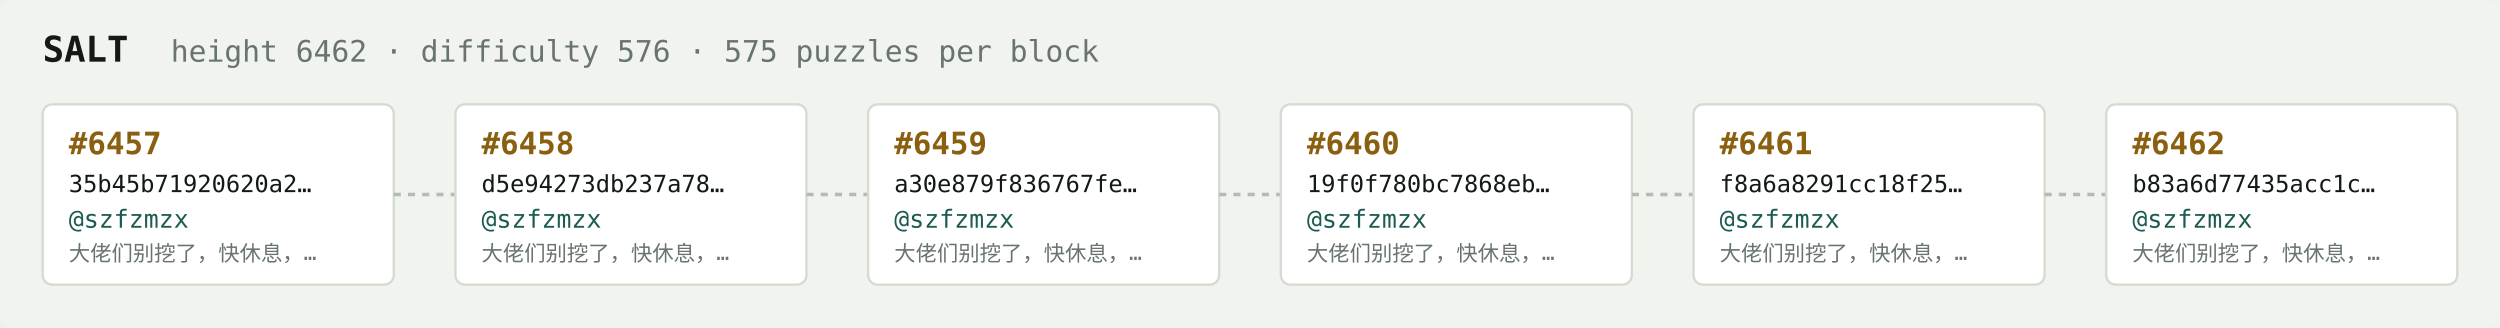
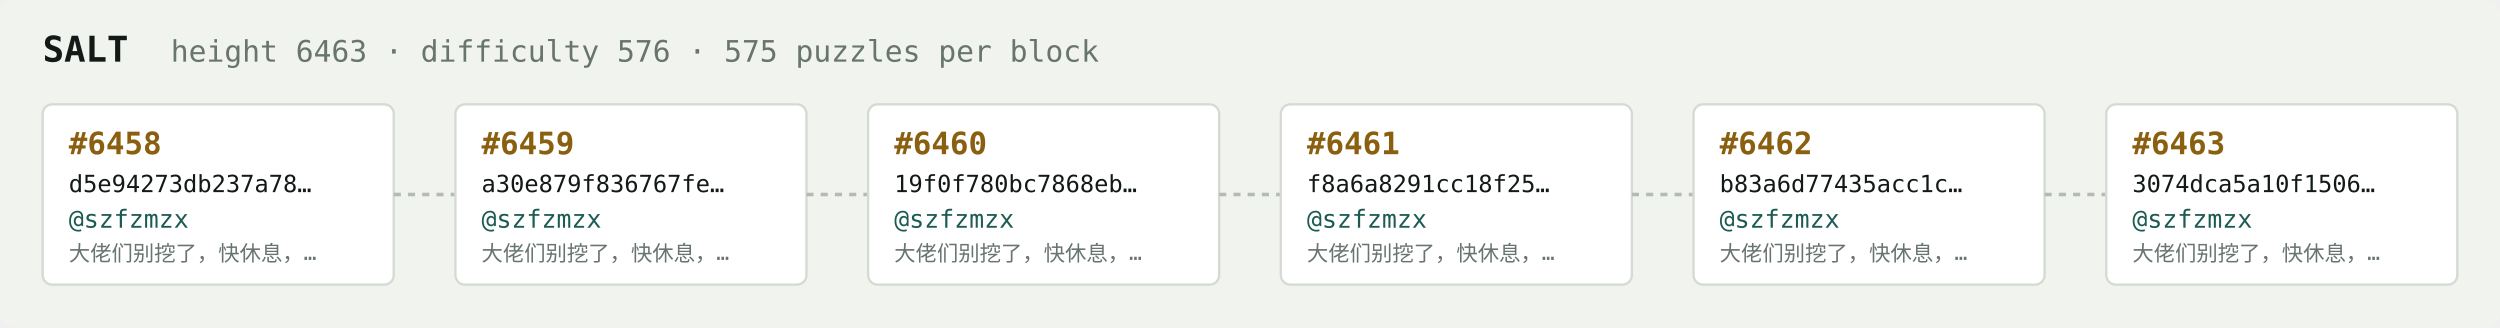
<svg xmlns="http://www.w3.org/2000/svg" width="1054" height="138" viewBox="0 0 1054 138" font-family="ui-monospace,SFMono-Regular,Menlo,monospace">
  <rect fill="#f1f3ef" width="1054" height="138" rx="6" />
  <text x="18" y="26" fill="#121916" font-size="15" font-weight="700">SALT</text>
-   <text x="72" y="26" fill="#68746e" font-size="12.5">height 6462 · difficulty 576 · 575 puzzles per block</text>
+   <text x="72" y="26" fill="#68746e" font-size="12.5">height 6463 · difficulty 576 · 575 puzzles per block</text>
  <rect x="18" y="44" width="148" height="76" rx="4" fill="#ffffff" stroke="#d5dbd2" stroke-width="1" />
-   <text x="29" y="65" fill="#8a5f10" font-size="13" font-weight="700">#6457</text>
-   <text x="29" y="81" fill="#121916" font-size="10">35b45b71920620a2…</text>
+   <text x="29" y="65" fill="#8a5f10" font-size="13" font-weight="700">#6458</text>
+   <text x="29" y="81" fill="#121916" font-size="10">d5e94273db237a78…</text>
  <text x="29" y="96" fill="#1c5b52" font-size="10.5">@szfzmzx</text>
  <text x="29" y="110" fill="#68746e" font-size="9">大佬们别挖了，快休息，…</text>
  <line x1="166" y1="82.0" x2="192" y2="82.0" stroke="#b3bcb4" stroke-width="1.5" stroke-dasharray="3 3" />
  <rect x="192" y="44" width="148" height="76" rx="4" fill="#ffffff" stroke="#d5dbd2" stroke-width="1" />
-   <text x="203" y="65" fill="#8a5f10" font-size="13" font-weight="700">#6458</text>
-   <text x="203" y="81" fill="#121916" font-size="10">d5e94273db237a78…</text>
+   <text x="203" y="65" fill="#8a5f10" font-size="13" font-weight="700">#6459</text>
+   <text x="203" y="81" fill="#121916" font-size="10">a30e879f836767fe…</text>
  <text x="203" y="96" fill="#1c5b52" font-size="10.5">@szfzmzx</text>
  <text x="203" y="110" fill="#68746e" font-size="9">大佬们别挖了，快休息，…</text>
  <line x1="340" y1="82.0" x2="366" y2="82.0" stroke="#b3bcb4" stroke-width="1.5" stroke-dasharray="3 3" />
  <rect x="366" y="44" width="148" height="76" rx="4" fill="#ffffff" stroke="#d5dbd2" stroke-width="1" />
-   <text x="377" y="65" fill="#8a5f10" font-size="13" font-weight="700">#6459</text>
-   <text x="377" y="81" fill="#121916" font-size="10">a30e879f836767fe…</text>
+   <text x="377" y="65" fill="#8a5f10" font-size="13" font-weight="700">#6460</text>
+   <text x="377" y="81" fill="#121916" font-size="10">19f0f780bc7868eb…</text>
  <text x="377" y="96" fill="#1c5b52" font-size="10.5">@szfzmzx</text>
  <text x="377" y="110" fill="#68746e" font-size="9">大佬们别挖了，快休息，…</text>
  <line x1="514" y1="82.0" x2="540" y2="82.0" stroke="#b3bcb4" stroke-width="1.5" stroke-dasharray="3 3" />
  <rect x="540" y="44" width="148" height="76" rx="4" fill="#ffffff" stroke="#d5dbd2" stroke-width="1" />
-   <text x="551" y="65" fill="#8a5f10" font-size="13" font-weight="700">#6460</text>
-   <text x="551" y="81" fill="#121916" font-size="10">19f0f780bc7868eb…</text>
+   <text x="551" y="65" fill="#8a5f10" font-size="13" font-weight="700">#6461</text>
+   <text x="551" y="81" fill="#121916" font-size="10">f8a6a8291cc18f25…</text>
  <text x="551" y="96" fill="#1c5b52" font-size="10.5">@szfzmzx</text>
  <text x="551" y="110" fill="#68746e" font-size="9">大佬们别挖了，快休息，…</text>
  <line x1="688" y1="82.0" x2="714" y2="82.0" stroke="#b3bcb4" stroke-width="1.5" stroke-dasharray="3 3" />
  <rect x="714" y="44" width="148" height="76" rx="4" fill="#ffffff" stroke="#d5dbd2" stroke-width="1" />
-   <text x="725" y="65" fill="#8a5f10" font-size="13" font-weight="700">#6461</text>
-   <text x="725" y="81" fill="#121916" font-size="10">f8a6a8291cc18f25…</text>
+   <text x="725" y="65" fill="#8a5f10" font-size="13" font-weight="700">#6462</text>
+   <text x="725" y="81" fill="#121916" font-size="10">b83a6d77435acc1c…</text>
  <text x="725" y="96" fill="#1c5b52" font-size="10.5">@szfzmzx</text>
  <text x="725" y="110" fill="#68746e" font-size="9">大佬们别挖了，快休息，…</text>
  <line x1="862" y1="82.0" x2="888" y2="82.0" stroke="#b3bcb4" stroke-width="1.5" stroke-dasharray="3 3" />
  <rect x="888" y="44" width="148" height="76" rx="4" fill="#ffffff" stroke="#d5dbd2" stroke-width="1" />
-   <text x="899" y="65" fill="#8a5f10" font-size="13" font-weight="700">#6462</text>
-   <text x="899" y="81" fill="#121916" font-size="10">b83a6d77435acc1c…</text>
+   <text x="899" y="65" fill="#8a5f10" font-size="13" font-weight="700">#6463</text>
+   <text x="899" y="81" fill="#121916" font-size="10">3074dca5a10f1506…</text>
  <text x="899" y="96" fill="#1c5b52" font-size="10.5">@szfzmzx</text>
  <text x="899" y="110" fill="#68746e" font-size="9">大佬们别挖了，快休息，…</text>
</svg>
